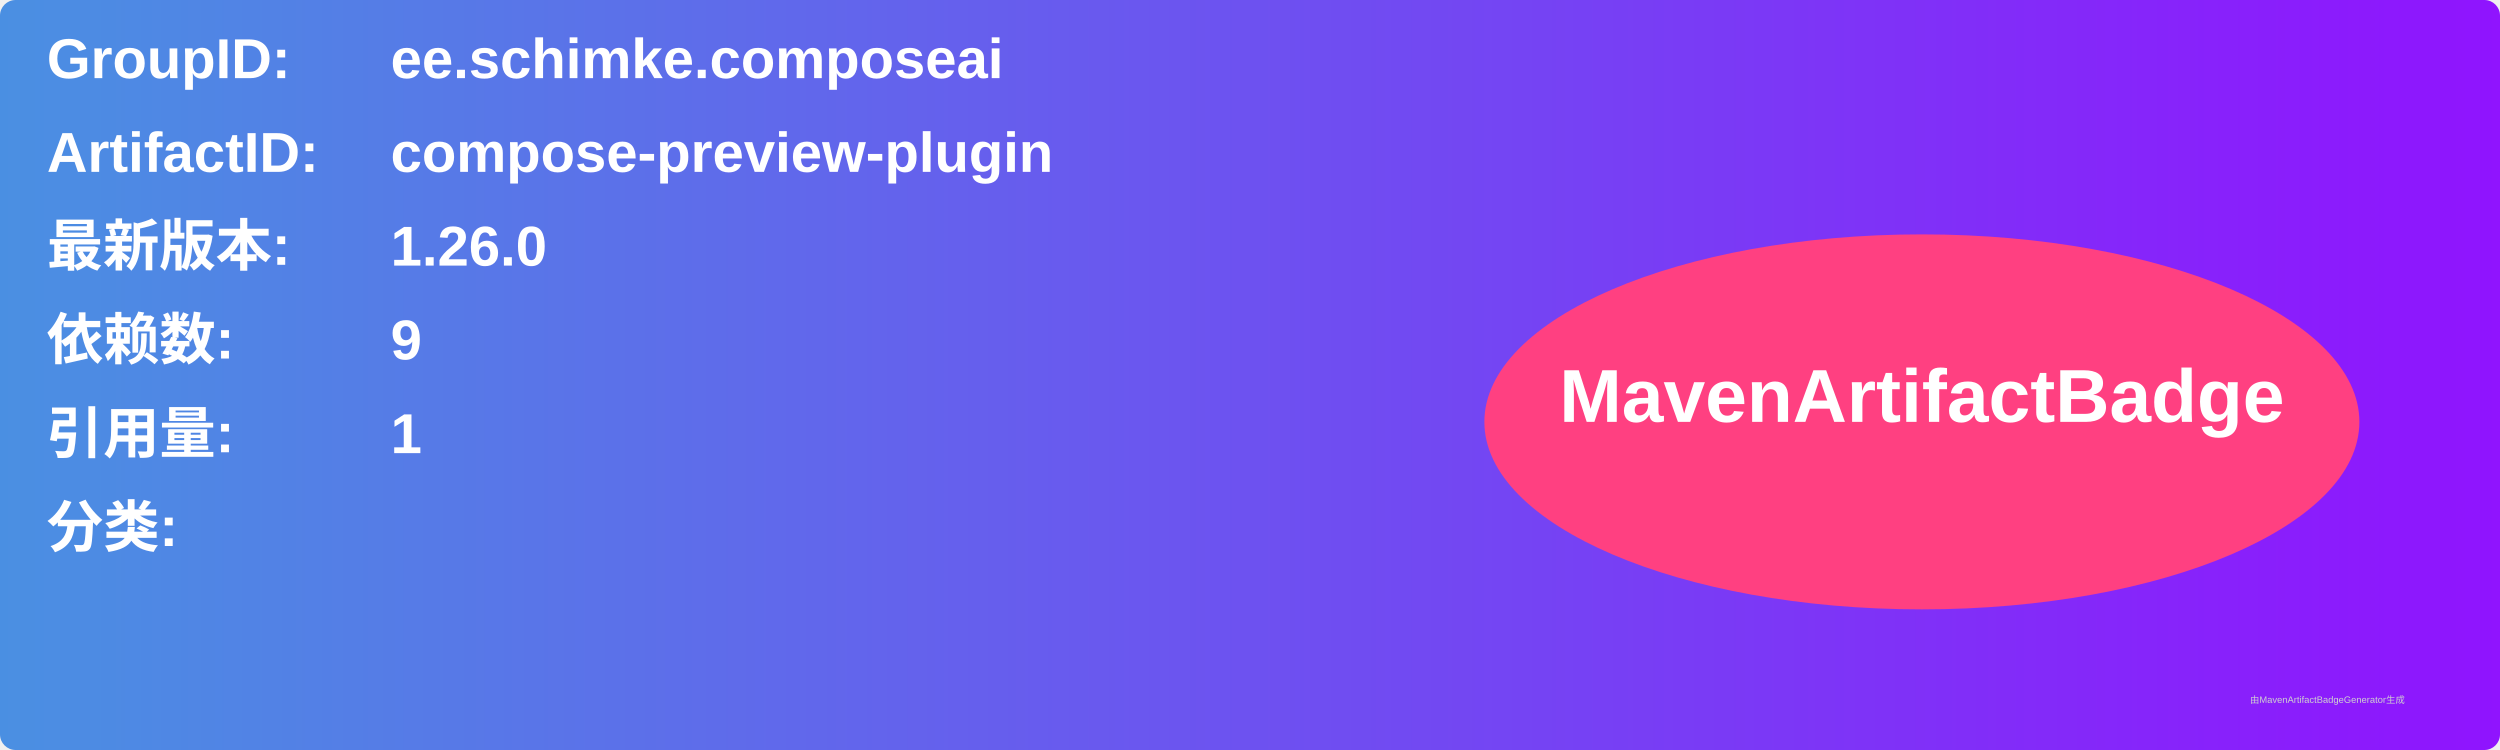
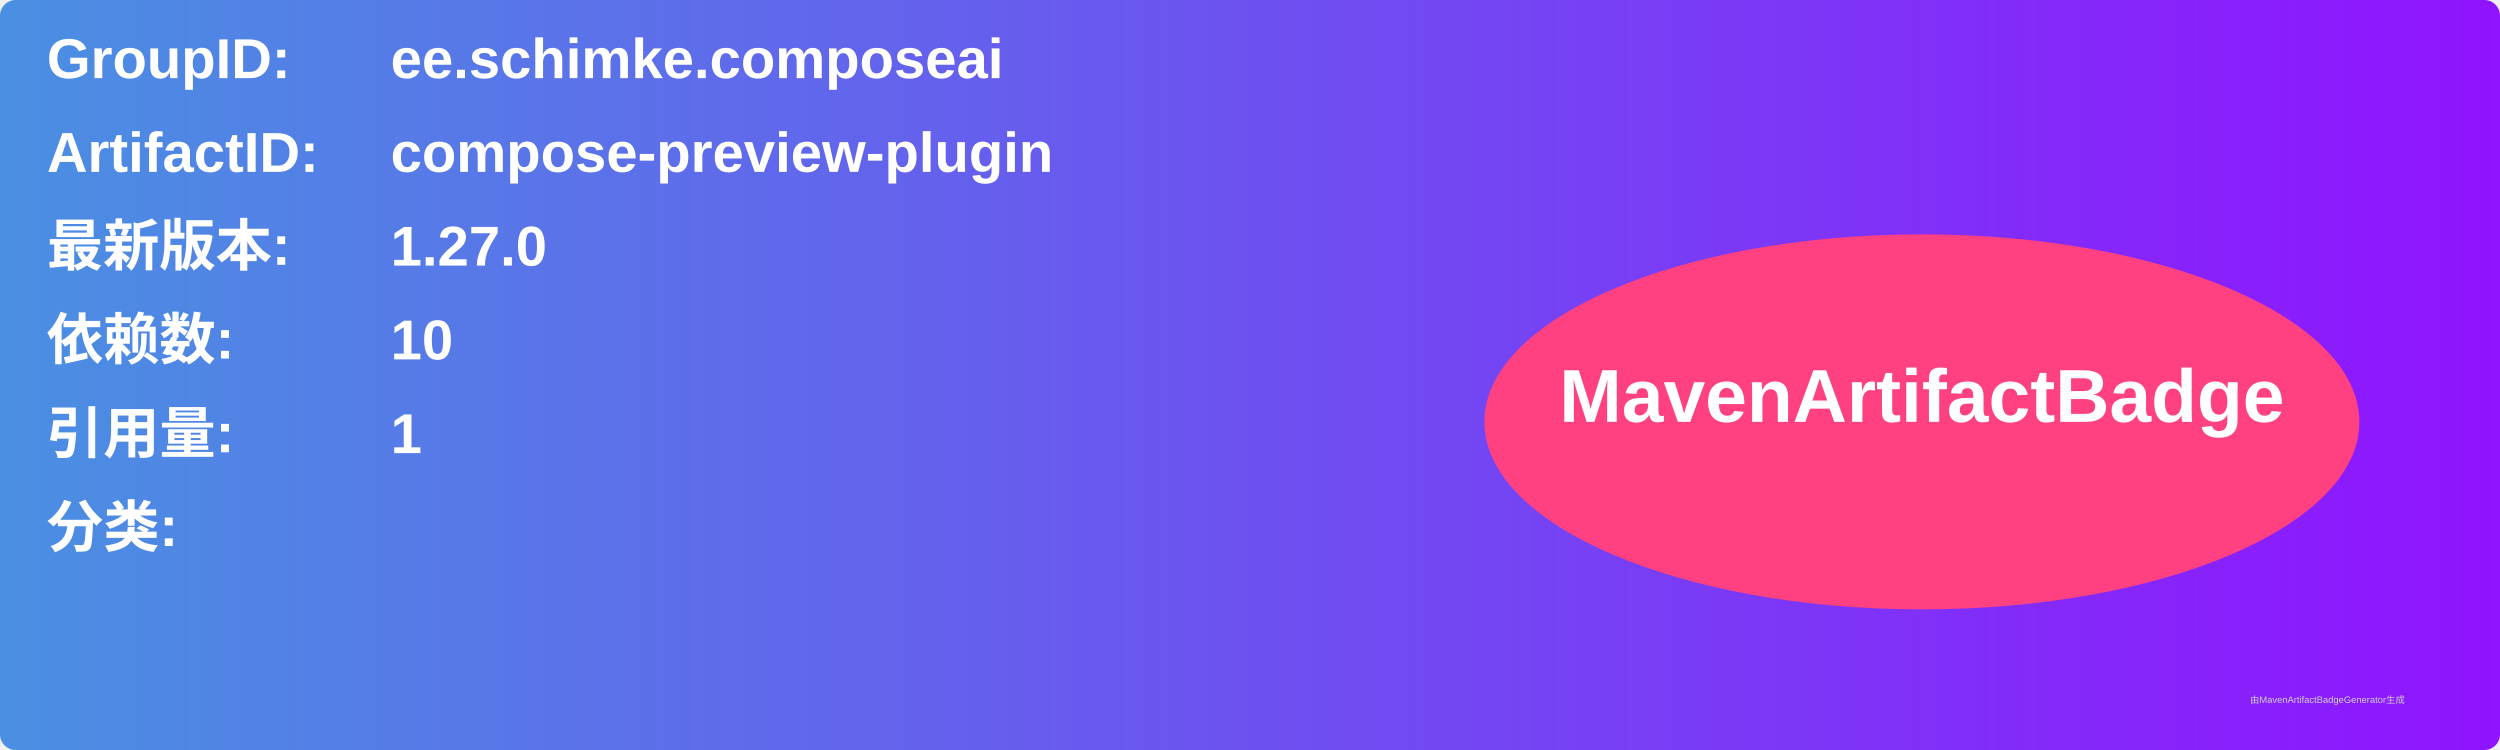
<svg xmlns="http://www.w3.org/2000/svg" width="800" height="240" viewBox="0 0 800 240">
  <linearGradient id="grad" x1="0%" y1="0%" x2="100%" y2="0%">
    <stop offset="0%" stop-color="#4a90e2" />
    <stop offset="100%" stop-color="#9013fe" />
  </linearGradient>
  <rect width="100%" height="100%" rx="5" ry="5" fill="url(#grad)" />
  <g transform="translate(15, 15)">
    <text x="0" y="10" font-family="Arial" font-size="18" fill="white" font-weight="bold" width="260">GroupID:</text>
    <text x="110" y="10" font-family="Arial" font-size="18" fill="white" font-weight="bold" width="460">ee.schimke.composeai</text>
    <text x="0" y="40" font-family="Arial" font-size="18" fill="white" font-weight="bold" width="260">ArtifactID:</text>
    <text x="110" y="40" font-family="Arial" font-size="18" fill="white" font-weight="bold" width="460">compose-preview-plugin</text>
    <text x="0" y="70" font-family="Arial" font-size="18" fill="white" font-weight="bold">最新版本:</text>
    <text x="110" y="70" font-family="Arial" font-size="18" fill="white" font-weight="bold">
-       <tspan font-weight="bold">1.26.0</tspan>
+       <tspan font-weight="bold">1.27.0</tspan>
    </text>
    <text x="0" y="100" font-family="Arial" font-size="18" fill="white" font-weight="bold">依赖数: </text>
    <text x="110" y="100" font-family="Arial" font-size="18" fill="white">
-       <tspan font-weight="bold">9</tspan>
+       <tspan font-weight="bold">10</tspan>
    </text>
    <text x="0" y="130" font-family="Arial" font-size="18" fill="white" font-weight="bold">引用量: </text>
    <text x="110" y="130" font-family="Arial" font-size="18" fill="white">
      <tspan font-weight="bold">1</tspan>
    </text>
    <text x="0" y="160" font-family="Arial" font-size="18" fill="white" font-weight="bold">分类:</text>
    <text x="10" y="190" font-family="Arial" font-size="10" fill="white">
      <tspan font-weight="bold" />
    </text>
    <ellipse cx="600" cy="120" rx="140" ry="60" fill="#ff4081" />
    <text x="600" y="120" text-anchor="middle" font-family="Arial" font-size="24" fill="white" font-weight="bold">MavenArtifactBadge</text>
  </g>
  <text x="720" y="225" font-family="Arial" font-size="3" fill="#d0d0d0">由MavenArtifactBadgeGenerator生成</text>
</svg>
